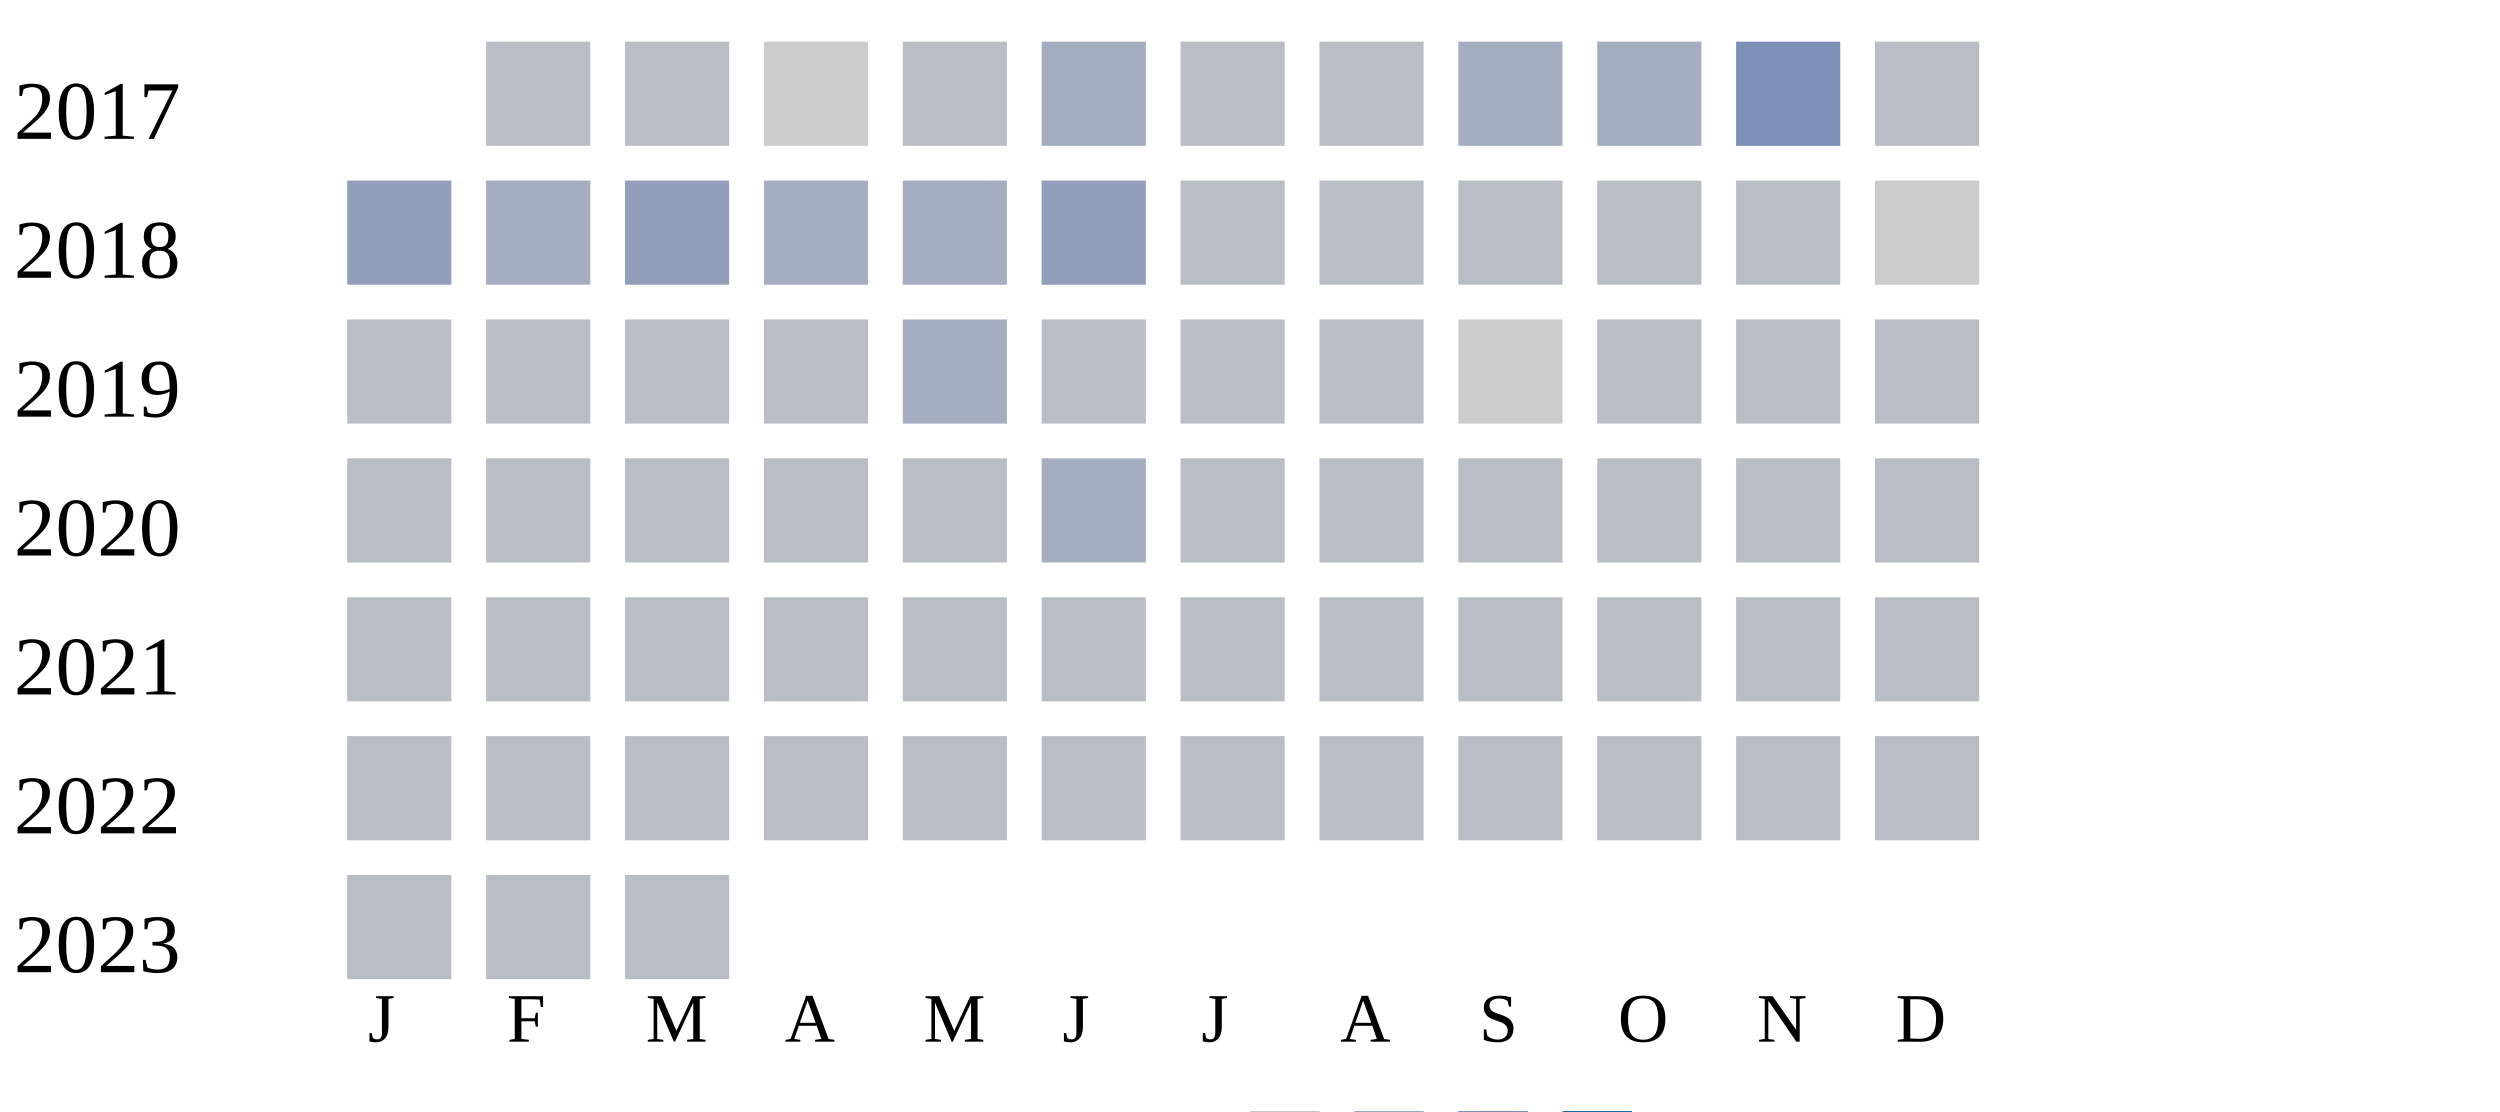
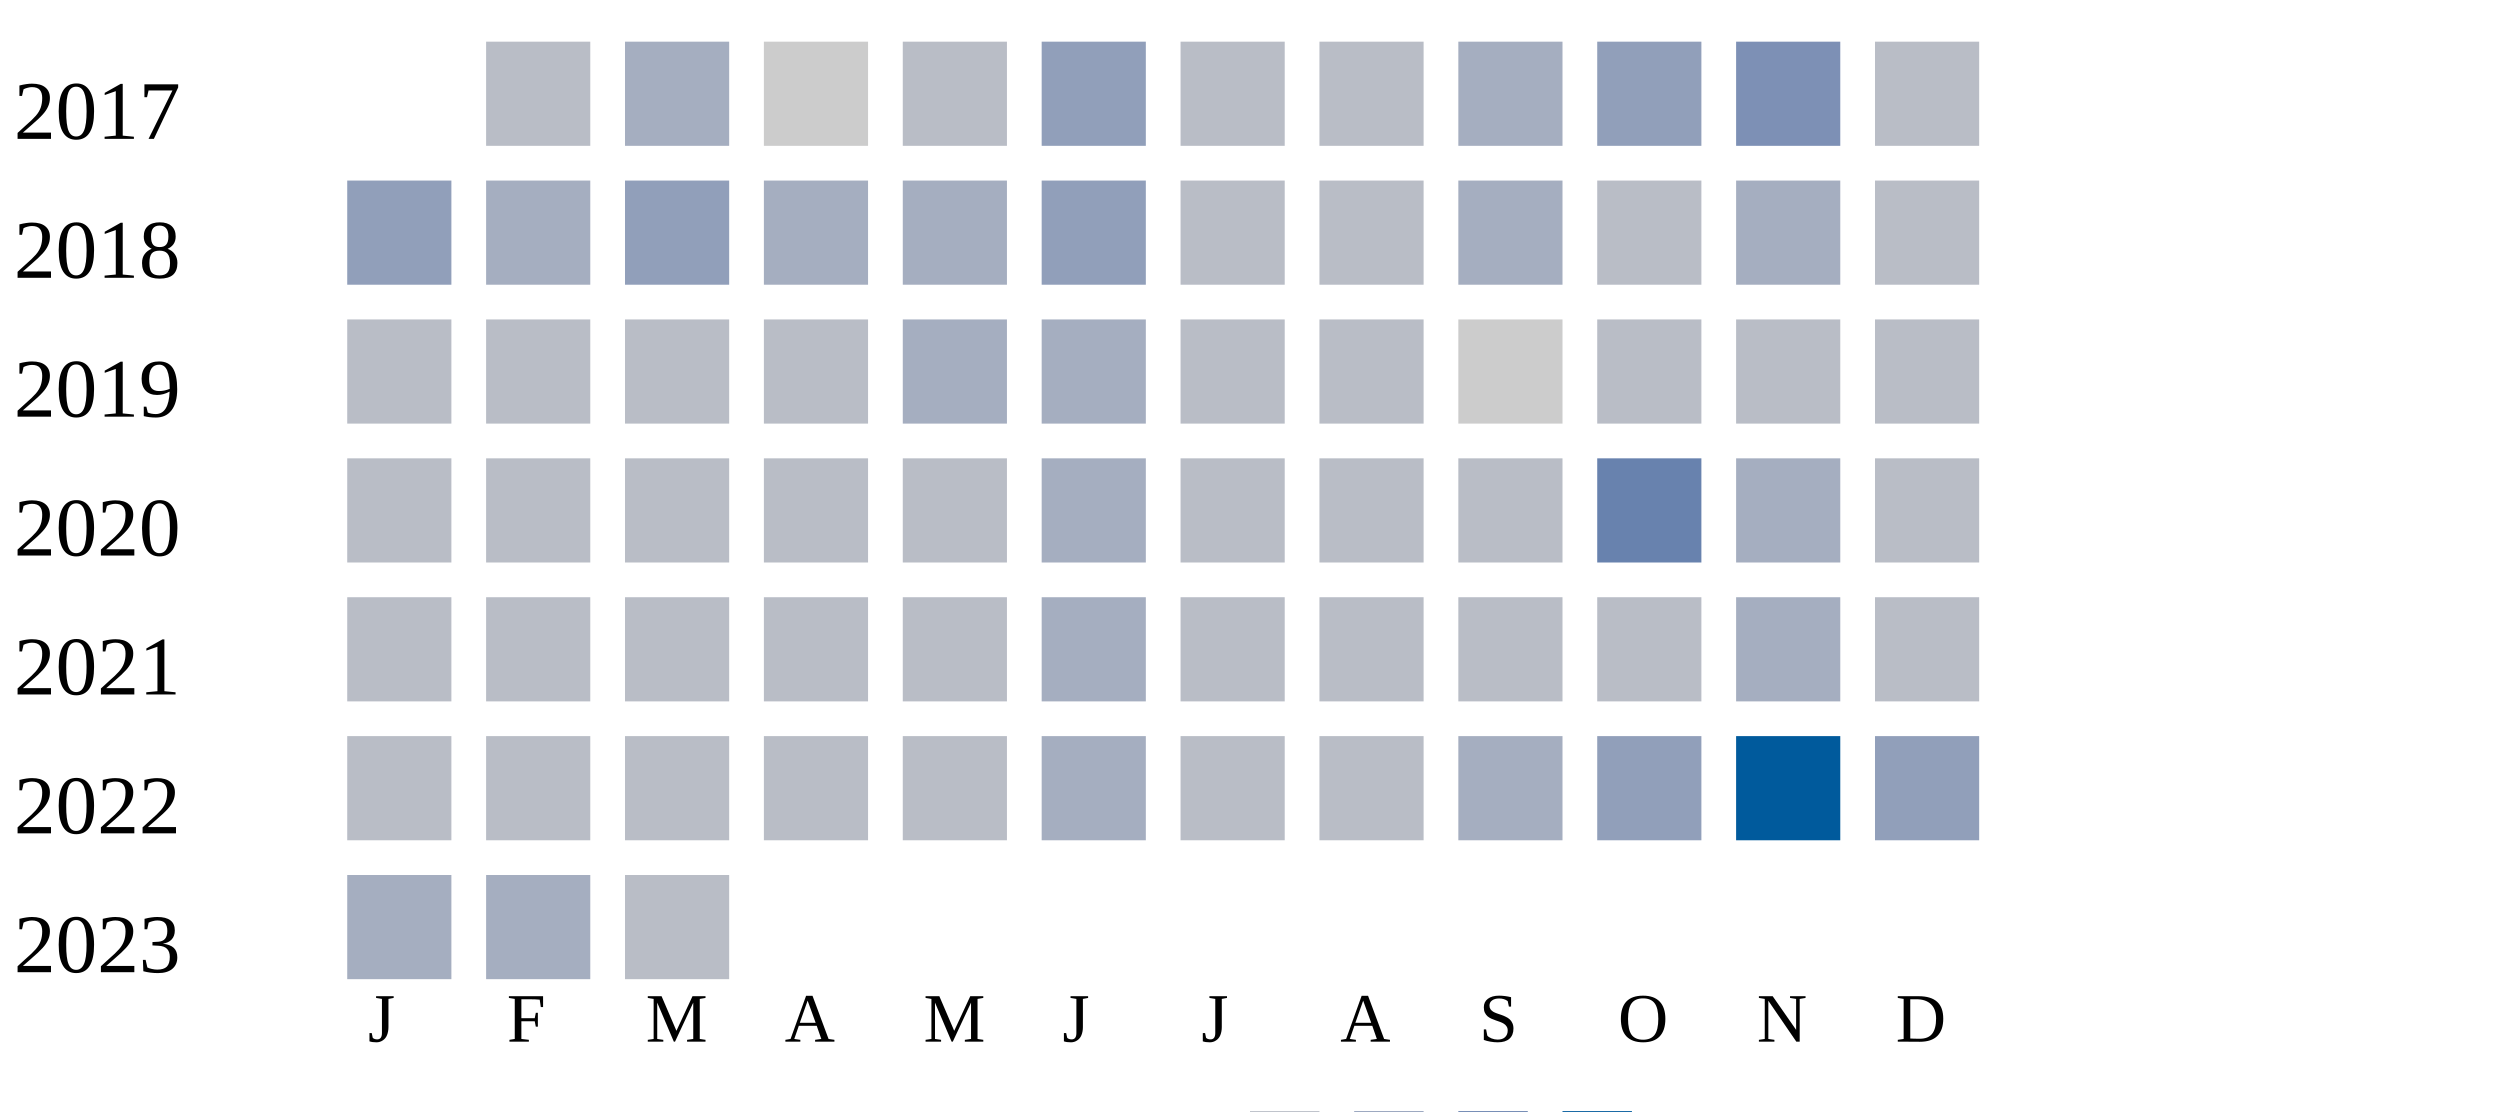
<svg xmlns="http://www.w3.org/2000/svg" width="360" height="160">
  <g transform="translate(0 0)">
    <text x="2" y="20">2017</text>
    <rect x="70" y="6" width="15" height="15" fill="#b9bdc6" />
-     <rect x="90" y="6" width="15" height="15" fill="#b9bdc6" />
+     <rect x="90" y="6" width="15" height="15" fill="#a5aec0" />
    <rect x="110" y="6" width="15" height="15" fill="#cccccc" />
    <rect x="130" y="6" width="15" height="15" fill="#b9bdc6" />
-     <rect x="150" y="6" width="15" height="15" fill="#a5aec0" />
+     <rect x="150" y="6" width="15" height="15" fill="#919fba" />
    <rect x="170" y="6" width="15" height="15" fill="#b9bdc6" />
    <rect x="190" y="6" width="15" height="15" fill="#b9bdc6" />
    <rect x="210" y="6" width="15" height="15" fill="#a5aec0" />
-     <rect x="230" y="6" width="15" height="15" fill="#a5aec0" />
+     <rect x="230" y="6" width="15" height="15" fill="#919fba" />
    <rect x="250" y="6" width="15" height="15" fill="#7d90b5" />
    <rect x="270" y="6" width="15" height="15" fill="#b9bdc6" />
  </g>
  <g transform="translate(0 20)">
    <text x="2" y="20">2018</text>
    <rect x="50" y="6" width="15" height="15" fill="#919fba" />
    <rect x="70" y="6" width="15" height="15" fill="#a5aec0" />
    <rect x="90" y="6" width="15" height="15" fill="#919fba" />
    <rect x="110" y="6" width="15" height="15" fill="#a5aec0" />
    <rect x="130" y="6" width="15" height="15" fill="#a5aec0" />
    <rect x="150" y="6" width="15" height="15" fill="#919fba" />
    <rect x="170" y="6" width="15" height="15" fill="#b9bdc6" />
    <rect x="190" y="6" width="15" height="15" fill="#b9bdc6" />
-     <rect x="210" y="6" width="15" height="15" fill="#b9bdc6" />
+     <rect x="210" y="6" width="15" height="15" fill="#a5aec0" />
    <rect x="230" y="6" width="15" height="15" fill="#b9bdc6" />
-     <rect x="250" y="6" width="15" height="15" fill="#b9bdc6" />
-     <rect x="270" y="6" width="15" height="15" fill="#cccccc" />
+     <rect x="250" y="6" width="15" height="15" fill="#a5aec0" />
+     <rect x="270" y="6" width="15" height="15" fill="#b9bdc6" />
  </g>
  <g transform="translate(0 40)">
    <text x="2" y="20">2019</text>
    <rect x="50" y="6" width="15" height="15" fill="#b9bdc6" />
    <rect x="70" y="6" width="15" height="15" fill="#b9bdc6" />
    <rect x="90" y="6" width="15" height="15" fill="#b9bdc6" />
    <rect x="110" y="6" width="15" height="15" fill="#b9bdc6" />
    <rect x="130" y="6" width="15" height="15" fill="#a5aec0" />
-     <rect x="150" y="6" width="15" height="15" fill="#b9bdc6" />
+     <rect x="150" y="6" width="15" height="15" fill="#a5aec0" />
    <rect x="170" y="6" width="15" height="15" fill="#b9bdc6" />
    <rect x="190" y="6" width="15" height="15" fill="#b9bdc6" />
    <rect x="210" y="6" width="15" height="15" fill="#cccccc" />
    <rect x="230" y="6" width="15" height="15" fill="#b9bdc6" />
    <rect x="250" y="6" width="15" height="15" fill="#b9bdc6" />
    <rect x="270" y="6" width="15" height="15" fill="#b9bdc6" />
  </g>
  <g transform="translate(0 60)">
    <text x="2" y="20">2020</text>
    <rect x="50" y="6" width="15" height="15" fill="#b9bdc6" />
    <rect x="70" y="6" width="15" height="15" fill="#b9bdc6" />
    <rect x="90" y="6" width="15" height="15" fill="#b9bdc6" />
    <rect x="110" y="6" width="15" height="15" fill="#b9bdc6" />
    <rect x="130" y="6" width="15" height="15" fill="#b9bdc6" />
    <rect x="150" y="6" width="15" height="15" fill="#a5aec0" />
    <rect x="170" y="6" width="15" height="15" fill="#b9bdc6" />
    <rect x="190" y="6" width="15" height="15" fill="#b9bdc6" />
    <rect x="210" y="6" width="15" height="15" fill="#b9bdc6" />
-     <rect x="230" y="6" width="15" height="15" fill="#b9bdc6" />
-     <rect x="250" y="6" width="15" height="15" fill="#b9bdc6" />
+     <rect x="230" y="6" width="15" height="15" fill="#6882ae" />
+     <rect x="250" y="6" width="15" height="15" fill="#a5aec0" />
    <rect x="270" y="6" width="15" height="15" fill="#b9bdc6" />
  </g>
  <g transform="translate(0 80)">
    <text x="2" y="20">2021</text>
    <rect x="50" y="6" width="15" height="15" fill="#b9bdc6" />
    <rect x="70" y="6" width="15" height="15" fill="#b9bdc6" />
    <rect x="90" y="6" width="15" height="15" fill="#b9bdc6" />
    <rect x="110" y="6" width="15" height="15" fill="#b9bdc6" />
    <rect x="130" y="6" width="15" height="15" fill="#b9bdc6" />
-     <rect x="150" y="6" width="15" height="15" fill="#b9bdc6" />
+     <rect x="150" y="6" width="15" height="15" fill="#a5aec0" />
    <rect x="170" y="6" width="15" height="15" fill="#b9bdc6" />
    <rect x="190" y="6" width="15" height="15" fill="#b9bdc6" />
    <rect x="210" y="6" width="15" height="15" fill="#b9bdc6" />
    <rect x="230" y="6" width="15" height="15" fill="#b9bdc6" />
-     <rect x="250" y="6" width="15" height="15" fill="#b9bdc6" />
+     <rect x="250" y="6" width="15" height="15" fill="#a5aec0" />
    <rect x="270" y="6" width="15" height="15" fill="#b9bdc6" />
  </g>
  <g transform="translate(0 100)">
    <text x="2" y="20">2022</text>
    <rect x="50" y="6" width="15" height="15" fill="#b9bdc6" />
    <rect x="70" y="6" width="15" height="15" fill="#b9bdc6" />
    <rect x="90" y="6" width="15" height="15" fill="#b9bdc6" />
    <rect x="110" y="6" width="15" height="15" fill="#b9bdc6" />
    <rect x="130" y="6" width="15" height="15" fill="#b9bdc6" />
-     <rect x="150" y="6" width="15" height="15" fill="#b9bdc6" />
+     <rect x="150" y="6" width="15" height="15" fill="#a5aec0" />
    <rect x="170" y="6" width="15" height="15" fill="#b9bdc6" />
    <rect x="190" y="6" width="15" height="15" fill="#b9bdc6" />
-     <rect x="210" y="6" width="15" height="15" fill="#b9bdc6" />
-     <rect x="230" y="6" width="15" height="15" fill="#b9bdc6" />
-     <rect x="250" y="6" width="15" height="15" fill="#b9bdc6" />
-     <rect x="270" y="6" width="15" height="15" fill="#b9bdc6" />
+     <rect x="210" y="6" width="15" height="15" fill="#a5aec0" />
+     <rect x="230" y="6" width="15" height="15" fill="#919fba" />
+     <rect x="250" y="6" width="15" height="15" fill="#005a9c" />
+     <rect x="270" y="6" width="15" height="15" fill="#919fba" />
  </g>
  <g transform="translate(0 120)">
    <text x="2" y="20">2023</text>
-     <rect x="50" y="6" width="15" height="15" fill="#b9bdc6" />
-     <rect x="70" y="6" width="15" height="15" fill="#b9bdc6" />
+     <rect x="50" y="6" width="15" height="15" fill="#a5aec0" />
+     <rect x="70" y="6" width="15" height="15" fill="#a5aec0" />
    <rect x="90" y="6" width="15" height="15" fill="#b9bdc6" />
  </g>
  <text style="font-size: 10px; text-align: center" x="53" y="150">J</text>
  <text style="font-size: 10px; text-align: center" x="73" y="150">F</text>
  <text style="font-size: 10px; text-align: center" x="93" y="150">M</text>
  <text style="font-size: 10px; text-align: center" x="113" y="150">A</text>
  <text style="font-size: 10px; text-align: center" x="133" y="150">M</text>
  <text style="font-size: 10px; text-align: center" x="153" y="150">J</text>
  <text style="font-size: 10px; text-align: center" x="173" y="150">J</text>
  <text style="font-size: 10px; text-align: center" x="193" y="150">A</text>
  <text style="font-size: 10px; text-align: center" x="213" y="150">S</text>
  <text style="font-size: 10px; text-align: center" x="233" y="150">O</text>
  <text style="font-size: 10px; text-align: center" x="253" y="150">N</text>
  <text style="font-size: 10px; text-align: center" x="273" y="150">D</text>
  <text style="font-size: 10px;" x="155" y="169">Less</text>
  <rect fill="#b9bdc6" width="10" height="10" x="180" y="160" />
  <rect fill="#919fba" width="10" height="10" x="195" y="160" />
  <rect fill="#6882ae" width="10" height="10" x="210" y="160" />
  <rect fill="#005a9c" width="10" height="10" x="225" y="160" />
  <text x="240" y="169" style="font-size: 10px;">More</text>
</svg>
